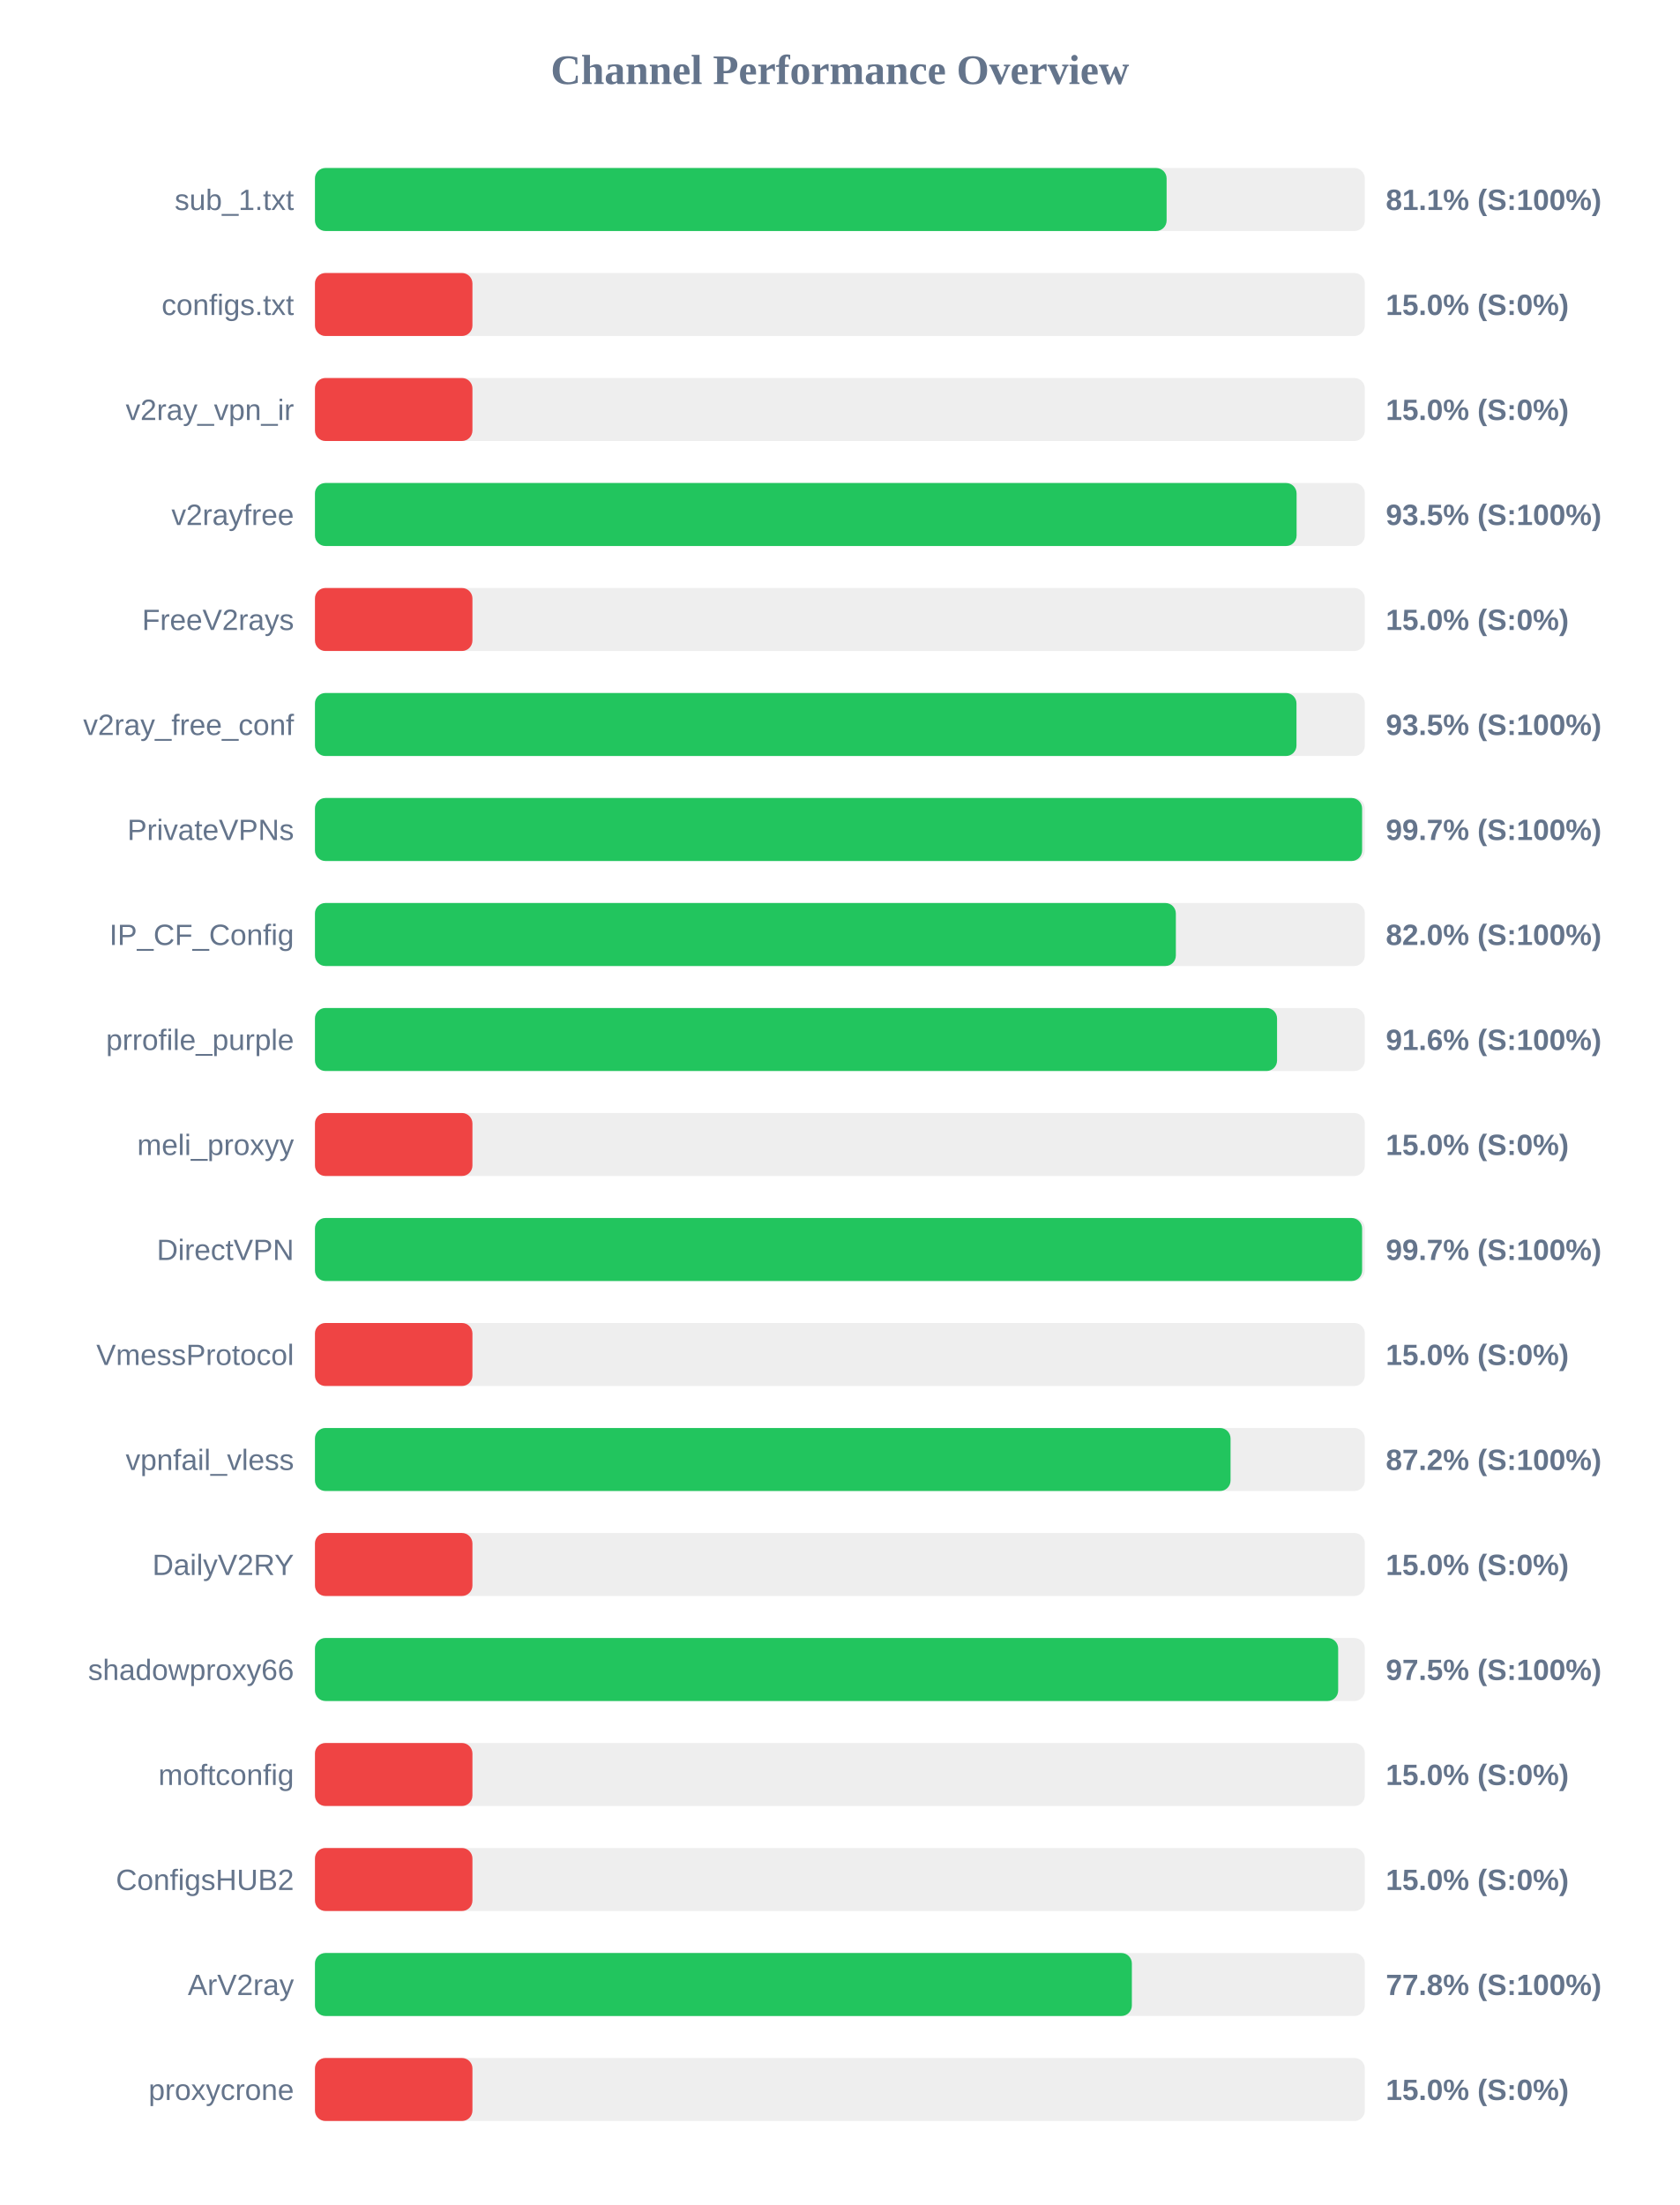
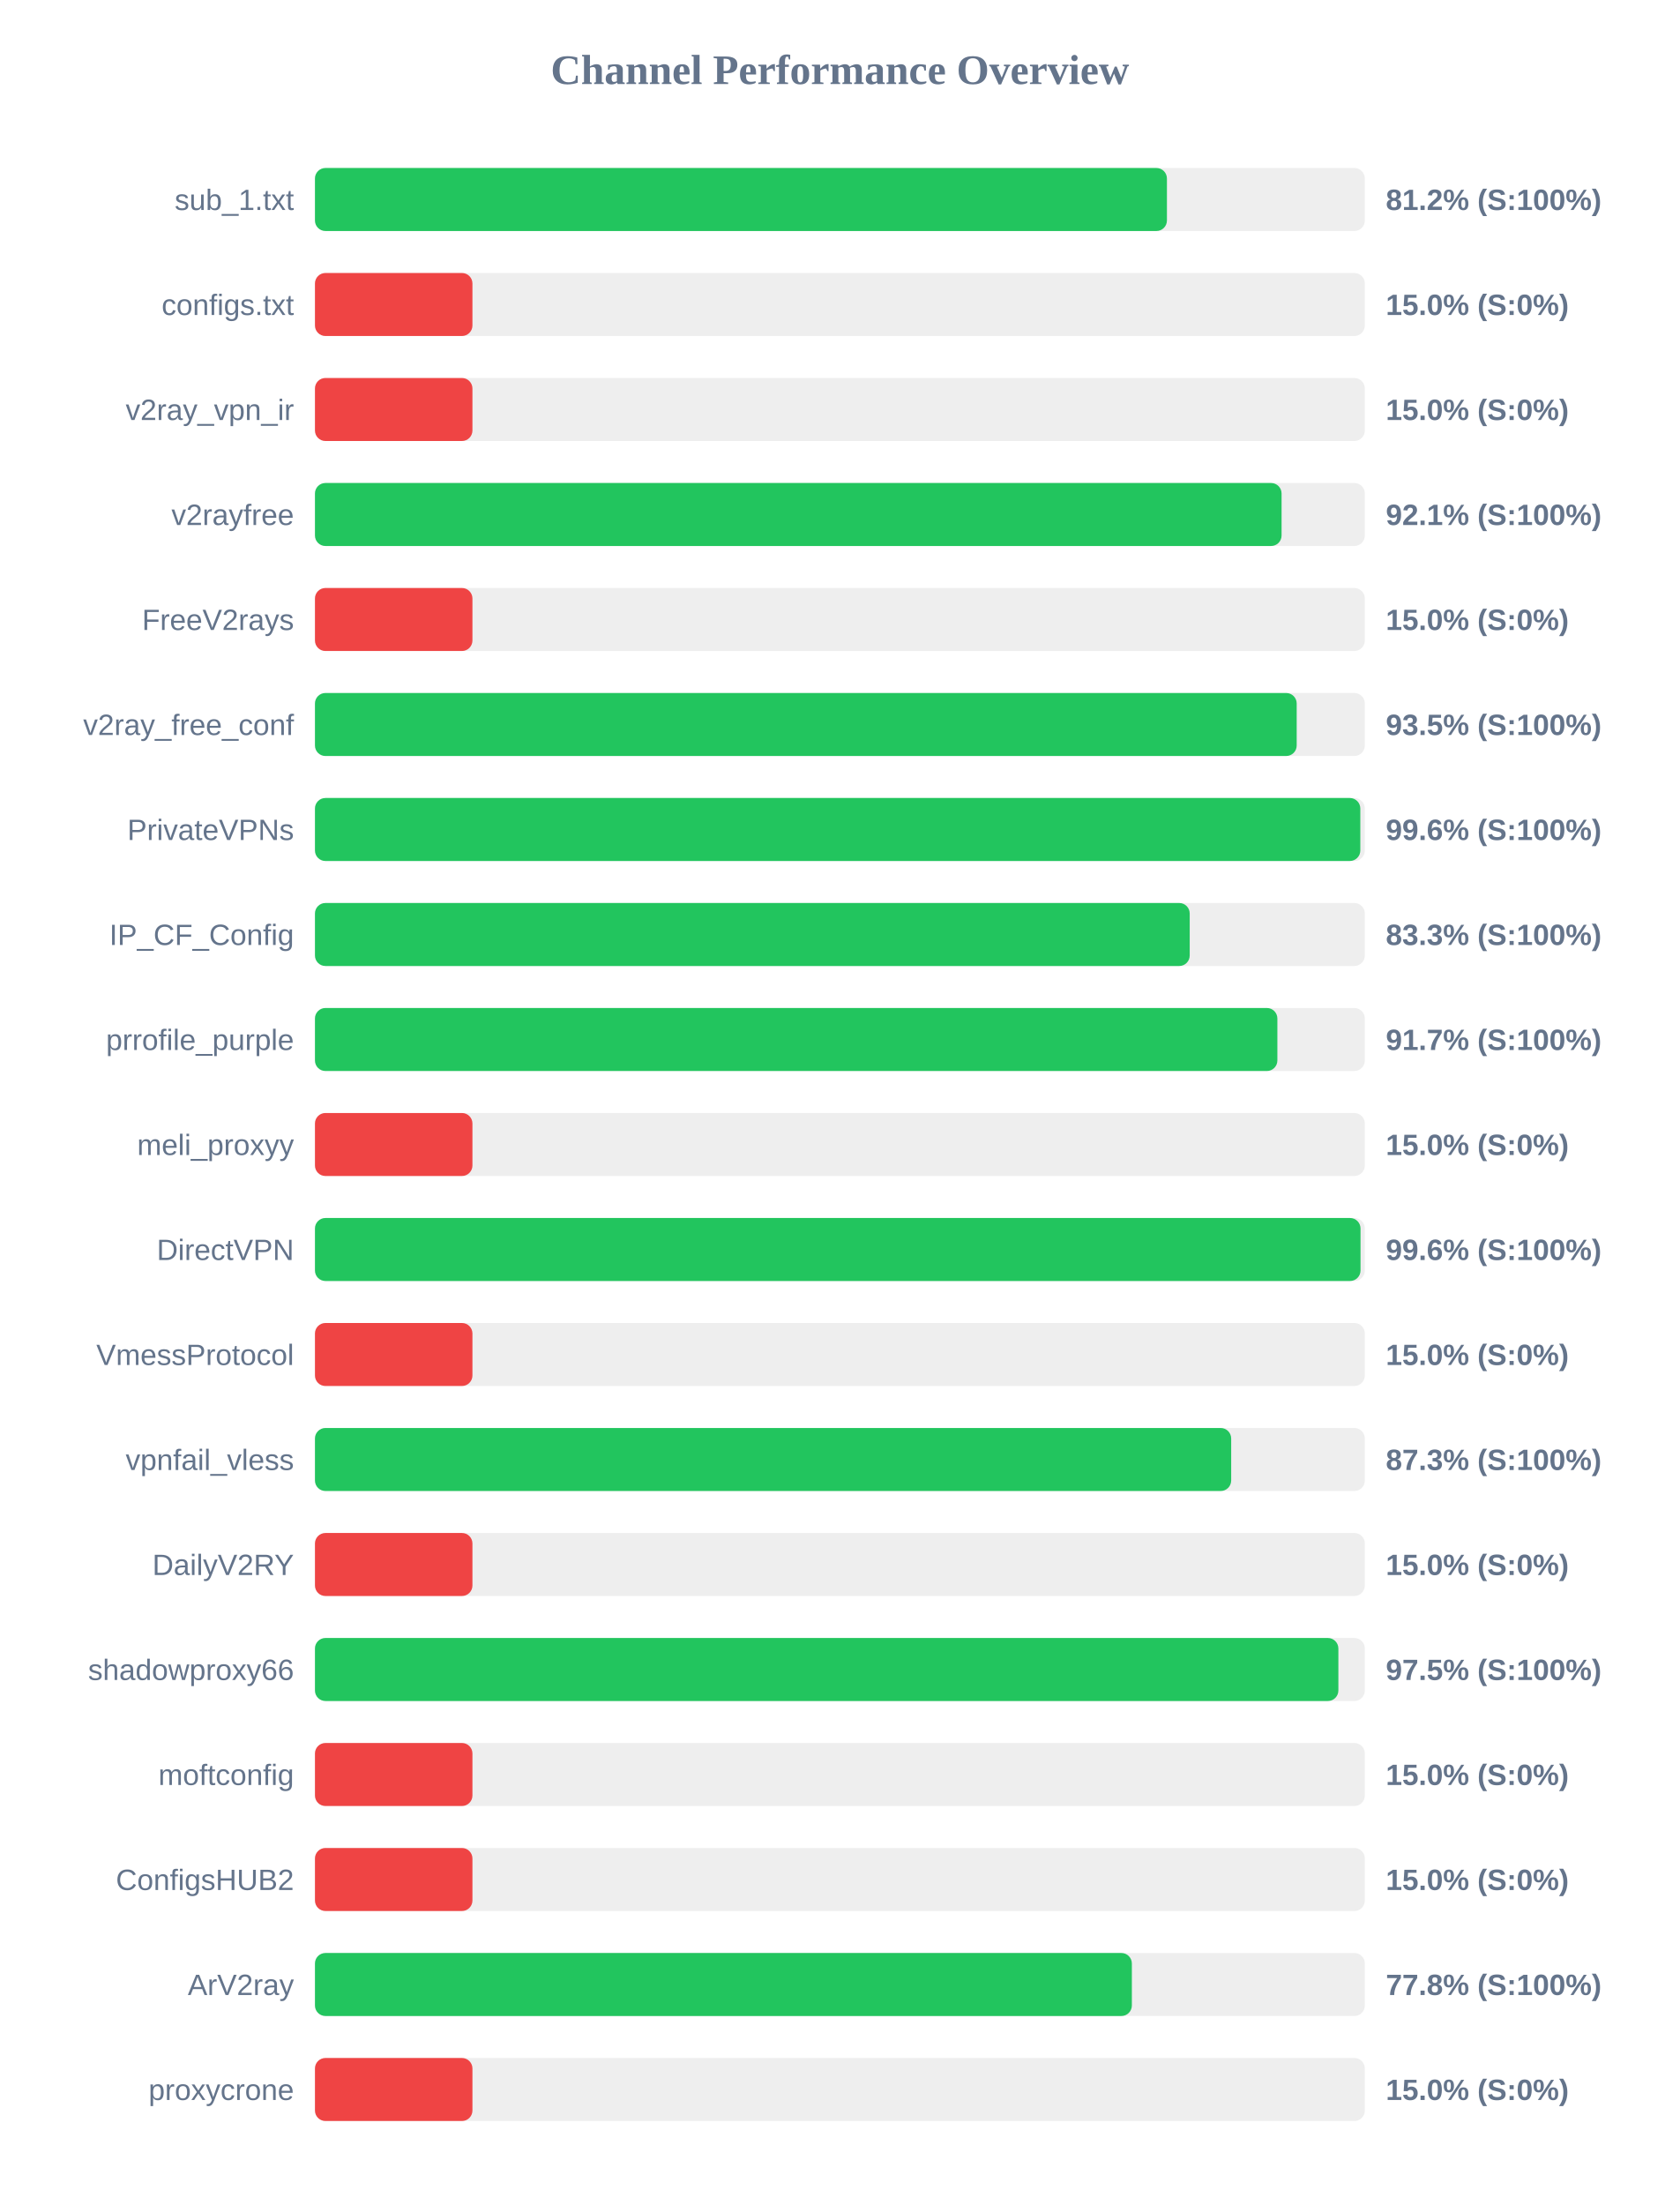
<svg xmlns="http://www.w3.org/2000/svg" width="800" height="1050" version="1.1">
  <style>
        .row { font: 14px Arial; fill: #64748b; }
        .score { font: bold 14px Arial; fill: #64748b; }
    </style>
  <text x="400" y="40" text-anchor="middle" font-size="20px" font-weight="bold" fill="#64748b">Channel Performance Overview</text>
  <rect x="150" y="80" width="500" height="30" fill="#eee" rx="5" />
-   <rect x="150" y="80" width="405.6" height="30" fill="#22c55e" rx="5" />
+   <rect x="150" y="80" width="405.75" height="30" fill="#22c55e" rx="5" />
  <text x="140" y="100" text-anchor="end" class="row">sub_1.txt</text>
-   <text x="660" y="100" text-anchor="start" class="score">81.1% (S:100%)</text>
+   <text x="660" y="100" text-anchor="start" class="score">81.2% (S:100%)</text>
  <rect x="150" y="130" width="500" height="30" fill="#eee" rx="5" />
  <rect x="150" y="130" width="75.0" height="30" fill="#ef4444" rx="5" />
  <text x="140" y="150" text-anchor="end" class="row">configs.txt</text>
  <text x="660" y="150" text-anchor="start" class="score">15.0% (S:0%)</text>
  <rect x="150" y="180" width="500" height="30" fill="#eee" rx="5" />
  <rect x="150" y="180" width="75.0" height="30" fill="#ef4444" rx="5" />
  <text x="140" y="200" text-anchor="end" class="row">v2ray_vpn_ir</text>
  <text x="660" y="200" text-anchor="start" class="score">15.0% (S:0%)</text>
  <rect x="150" y="230" width="500" height="30" fill="#eee" rx="5" />
-   <rect x="150" y="230" width="467.5" height="30" fill="#22c55e" rx="5" />
+   <rect x="150" y="230" width="460.35" height="30" fill="#22c55e" rx="5" />
  <text x="140" y="250" text-anchor="end" class="row">v2rayfree</text>
-   <text x="660" y="250" text-anchor="start" class="score">93.5% (S:100%)</text>
+   <text x="660" y="250" text-anchor="start" class="score">92.1% (S:100%)</text>
  <rect x="150" y="280" width="500" height="30" fill="#eee" rx="5" />
  <rect x="150" y="280" width="75.0" height="30" fill="#ef4444" rx="5" />
  <text x="140" y="300" text-anchor="end" class="row">FreeV2rays</text>
  <text x="660" y="300" text-anchor="start" class="score">15.0% (S:0%)</text>
  <rect x="150" y="330" width="500" height="30" fill="#eee" rx="5" />
-   <rect x="150" y="330" width="467.45" height="30" fill="#22c55e" rx="5" />
+   <rect x="150" y="330" width="467.55" height="30" fill="#22c55e" rx="5" />
  <text x="140" y="350" text-anchor="end" class="row">v2ray_free_conf</text>
  <text x="660" y="350" text-anchor="start" class="score">93.5% (S:100%)</text>
  <rect x="150" y="380" width="500" height="30" fill="#eee" rx="5" />
-   <rect x="150" y="380" width="498.7" height="30" fill="#22c55e" rx="5" />
+   <rect x="150" y="380" width="497.85" height="30" fill="#22c55e" rx="5" />
  <text x="140" y="400" text-anchor="end" class="row">PrivateVPNs</text>
-   <text x="660" y="400" text-anchor="start" class="score">99.7% (S:100%)</text>
+   <text x="660" y="400" text-anchor="start" class="score">99.6% (S:100%)</text>
  <rect x="150" y="430" width="500" height="30" fill="#eee" rx="5" />
-   <rect x="150" y="430" width="410.0" height="30" fill="#22c55e" rx="5" />
+   <rect x="150" y="430" width="416.6" height="30" fill="#22c55e" rx="5" />
  <text x="140" y="450" text-anchor="end" class="row">IP_CF_Config</text>
-   <text x="660" y="450" text-anchor="start" class="score">82.0% (S:100%)</text>
+   <text x="660" y="450" text-anchor="start" class="score">83.3% (S:100%)</text>
  <rect x="150" y="480" width="500" height="30" fill="#eee" rx="5" />
-   <rect x="150" y="480" width="458.2" height="30" fill="#22c55e" rx="5" />
+   <rect x="150" y="480" width="458.35" height="30" fill="#22c55e" rx="5" />
  <text x="140" y="500" text-anchor="end" class="row">prrofile_purple</text>
-   <text x="660" y="500" text-anchor="start" class="score">91.6% (S:100%)</text>
+   <text x="660" y="500" text-anchor="start" class="score">91.7% (S:100%)</text>
  <rect x="150" y="530" width="500" height="30" fill="#eee" rx="5" />
  <rect x="150" y="530" width="75.0" height="30" fill="#ef4444" rx="5" />
  <text x="140" y="550" text-anchor="end" class="row">meli_proxyy</text>
  <text x="660" y="550" text-anchor="start" class="score">15.0% (S:0%)</text>
  <rect x="150" y="580" width="500" height="30" fill="#eee" rx="5" />
-   <rect x="150" y="580" width="498.7" height="30" fill="#22c55e" rx="5" />
+   <rect x="150" y="580" width="497.95" height="30" fill="#22c55e" rx="5" />
  <text x="140" y="600" text-anchor="end" class="row">DirectVPN</text>
-   <text x="660" y="600" text-anchor="start" class="score">99.7% (S:100%)</text>
+   <text x="660" y="600" text-anchor="start" class="score">99.6% (S:100%)</text>
  <rect x="150" y="630" width="500" height="30" fill="#eee" rx="5" />
  <rect x="150" y="630" width="75.0" height="30" fill="#ef4444" rx="5" />
  <text x="140" y="650" text-anchor="end" class="row">VmessProtocol</text>
  <text x="660" y="650" text-anchor="start" class="score">15.0% (S:0%)</text>
  <rect x="150" y="680" width="500" height="30" fill="#eee" rx="5" />
-   <rect x="150" y="680" width="436.05" height="30" fill="#22c55e" rx="5" />
+   <rect x="150" y="680" width="436.35" height="30" fill="#22c55e" rx="5" />
  <text x="140" y="700" text-anchor="end" class="row">vpnfail_vless</text>
-   <text x="660" y="700" text-anchor="start" class="score">87.2% (S:100%)</text>
+   <text x="660" y="700" text-anchor="start" class="score">87.3% (S:100%)</text>
  <rect x="150" y="730" width="500" height="30" fill="#eee" rx="5" />
  <rect x="150" y="730" width="75.0" height="30" fill="#ef4444" rx="5" />
  <text x="140" y="750" text-anchor="end" class="row">DailyV2RY</text>
  <text x="660" y="750" text-anchor="start" class="score">15.0% (S:0%)</text>
  <rect x="150" y="780" width="500" height="30" fill="#eee" rx="5" />
-   <rect x="150" y="780" width="487.3" height="30" fill="#22c55e" rx="5" />
+   <rect x="150" y="780" width="487.4" height="30" fill="#22c55e" rx="5" />
  <text x="140" y="800" text-anchor="end" class="row">shadowproxy66</text>
  <text x="660" y="800" text-anchor="start" class="score">97.5% (S:100%)</text>
  <rect x="150" y="830" width="500" height="30" fill="#eee" rx="5" />
  <rect x="150" y="830" width="75.0" height="30" fill="#ef4444" rx="5" />
  <text x="140" y="850" text-anchor="end" class="row">moftconfig</text>
  <text x="660" y="850" text-anchor="start" class="score">15.0% (S:0%)</text>
  <rect x="150" y="880" width="500" height="30" fill="#eee" rx="5" />
  <rect x="150" y="880" width="75.0" height="30" fill="#ef4444" rx="5" />
  <text x="140" y="900" text-anchor="end" class="row">ConfigsHUB2</text>
  <text x="660" y="900" text-anchor="start" class="score">15.0% (S:0%)</text>
  <rect x="150" y="930" width="500" height="30" fill="#eee" rx="5" />
  <rect x="150" y="930" width="389.05" height="30" fill="#22c55e" rx="5" />
  <text x="140" y="950" text-anchor="end" class="row">ArV2ray</text>
  <text x="660" y="950" text-anchor="start" class="score">77.8% (S:100%)</text>
  <rect x="150" y="980" width="500" height="30" fill="#eee" rx="5" />
  <rect x="150" y="980" width="75.0" height="30" fill="#ef4444" rx="5" />
  <text x="140" y="1000" text-anchor="end" class="row">proxycrone</text>
  <text x="660" y="1000" text-anchor="start" class="score">15.0% (S:0%)</text>
</svg>
